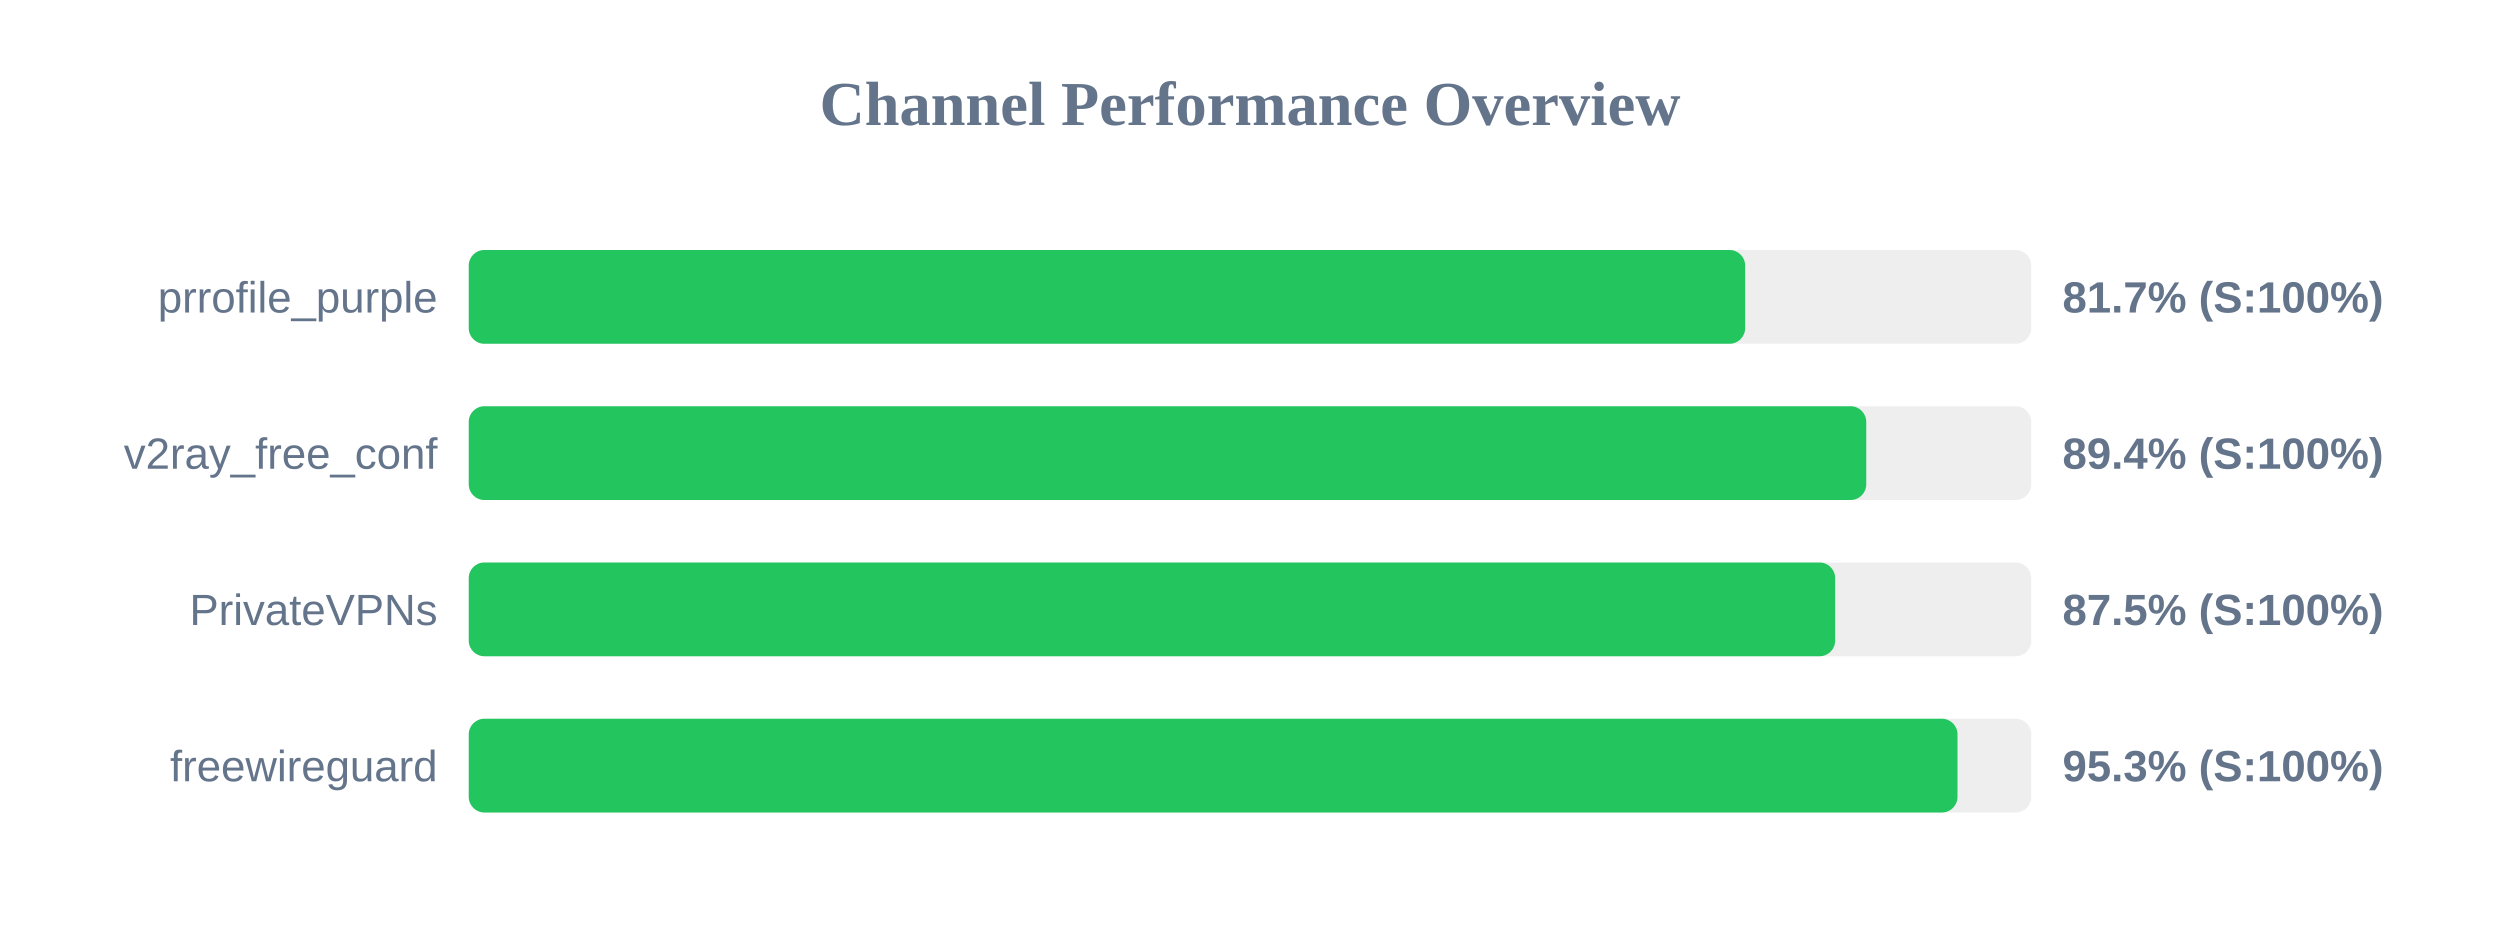
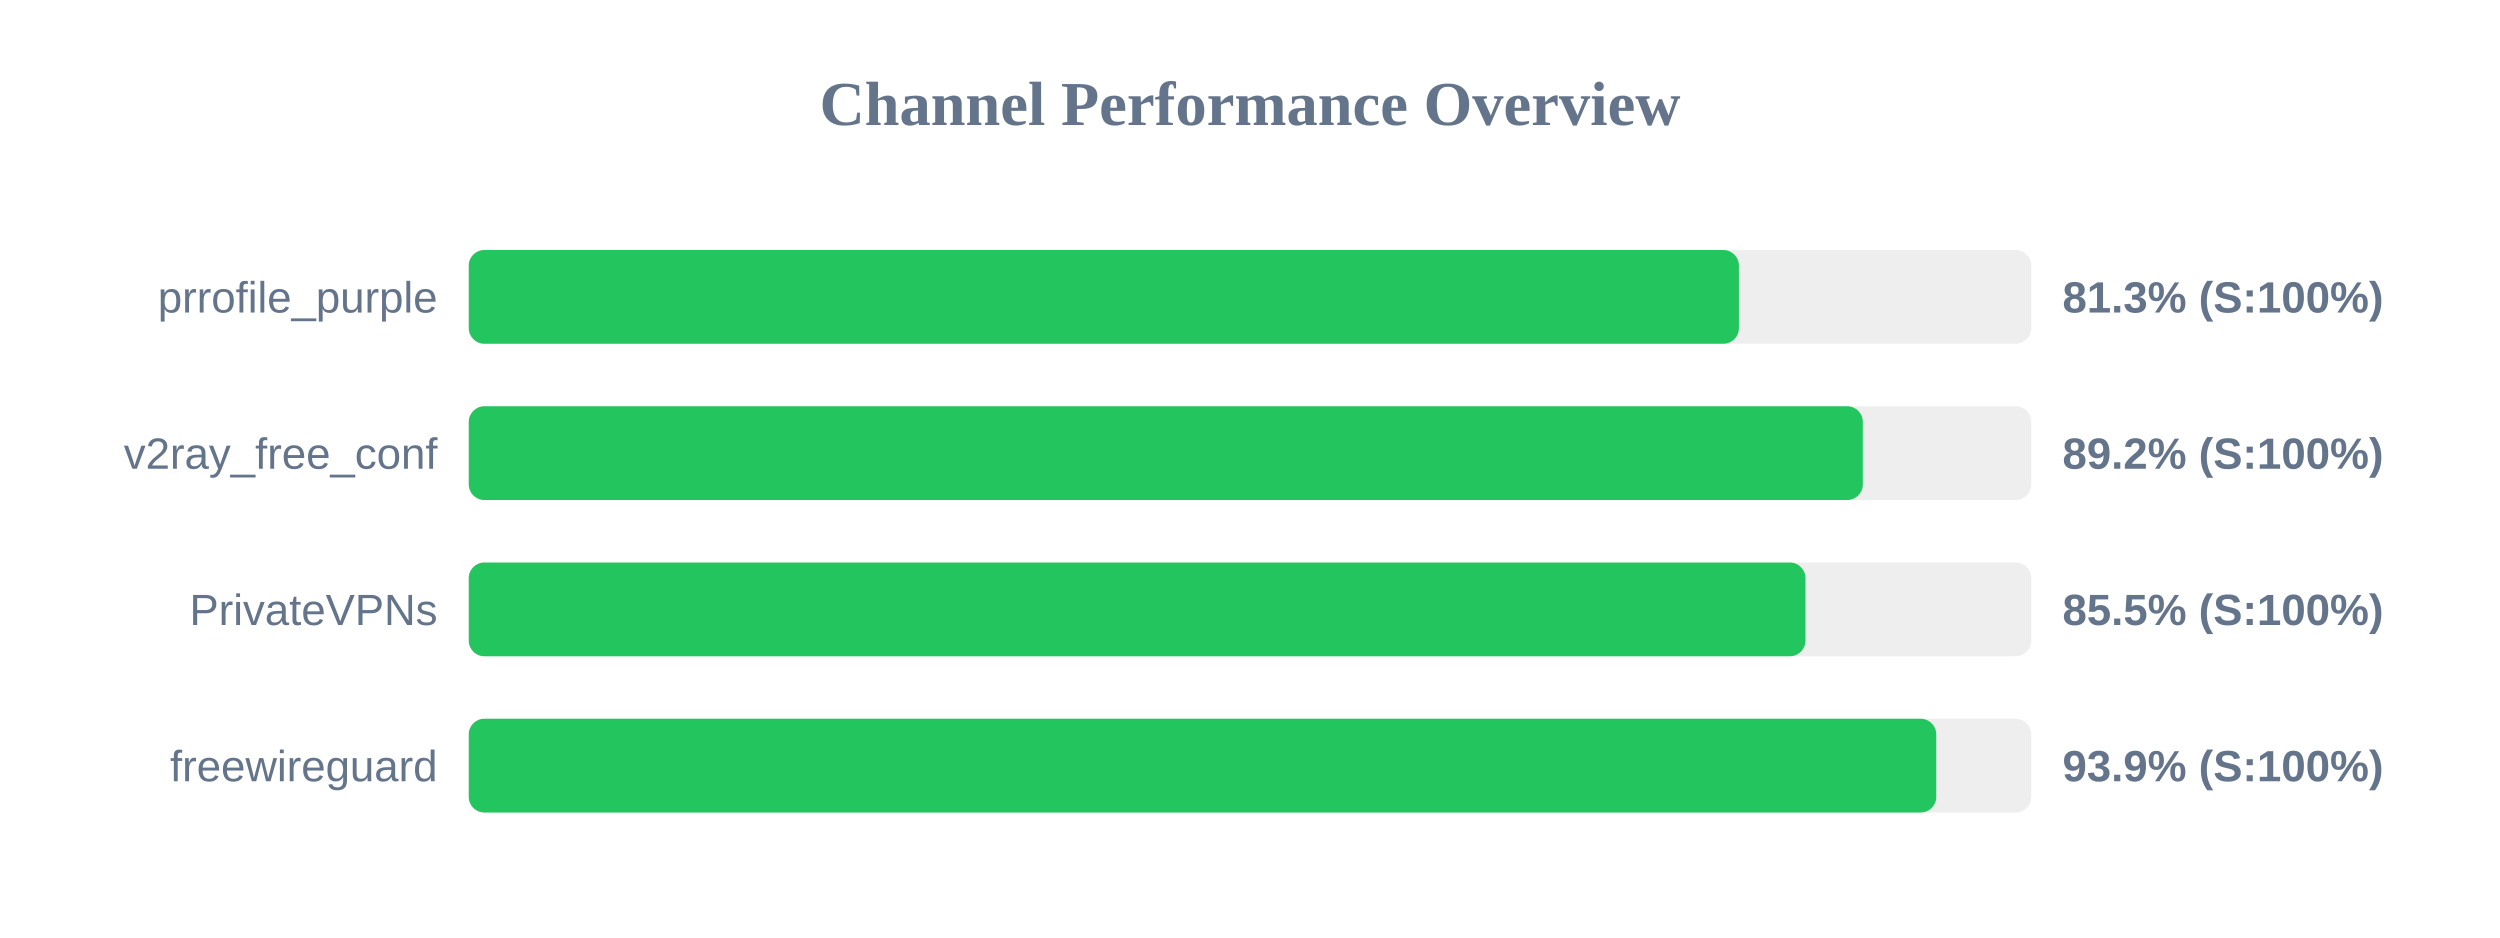
<svg xmlns="http://www.w3.org/2000/svg" width="800" height="300" version="1.1">
  <style>
        .row { font: 14px Arial; fill: #64748b; }
        .score { font: bold 14px Arial; fill: #64748b; }
    </style>
  <text x="400" y="40" text-anchor="middle" font-size="20px" font-weight="bold" fill="#64748b">Channel Performance Overview</text>
  <rect x="150" y="80" width="500" height="30" fill="#eee" rx="5" />
-   <rect x="150" y="80" width="408.45" height="30" fill="#22c55e" rx="5" />
+   <rect x="150" y="80" width="406.45" height="30" fill="#22c55e" rx="5" />
  <text x="140" y="100" text-anchor="end" class="row">prrofile_purple</text>
-   <text x="660" y="100" text-anchor="start" class="score">81.7% (S:100%)</text>
+   <text x="660" y="100" text-anchor="start" class="score">81.3% (S:100%)</text>
  <rect x="150" y="130" width="500" height="30" fill="#eee" rx="5" />
-   <rect x="150" y="130" width="447.2" height="30" fill="#22c55e" rx="5" />
+   <rect x="150" y="130" width="446.1" height="30" fill="#22c55e" rx="5" />
  <text x="140" y="150" text-anchor="end" class="row">v2ray_free_conf</text>
-   <text x="660" y="150" text-anchor="start" class="score">89.4% (S:100%)</text>
+   <text x="660" y="150" text-anchor="start" class="score">89.2% (S:100%)</text>
  <rect x="150" y="180" width="500" height="30" fill="#eee" rx="5" />
-   <rect x="150" y="180" width="437.25" height="30" fill="#22c55e" rx="5" />
+   <rect x="150" y="180" width="427.75" height="30" fill="#22c55e" rx="5" />
  <text x="140" y="200" text-anchor="end" class="row">PrivateVPNs</text>
-   <text x="660" y="200" text-anchor="start" class="score">87.5% (S:100%)</text>
+   <text x="660" y="200" text-anchor="start" class="score">85.5% (S:100%)</text>
  <rect x="150" y="230" width="500" height="30" fill="#eee" rx="5" />
-   <rect x="150" y="230" width="476.4" height="30" fill="#22c55e" rx="5" />
+   <rect x="150" y="230" width="469.6" height="30" fill="#22c55e" rx="5" />
  <text x="140" y="250" text-anchor="end" class="row">freewireguard</text>
-   <text x="660" y="250" text-anchor="start" class="score">95.3% (S:100%)</text>
+   <text x="660" y="250" text-anchor="start" class="score">93.9% (S:100%)</text>
</svg>
